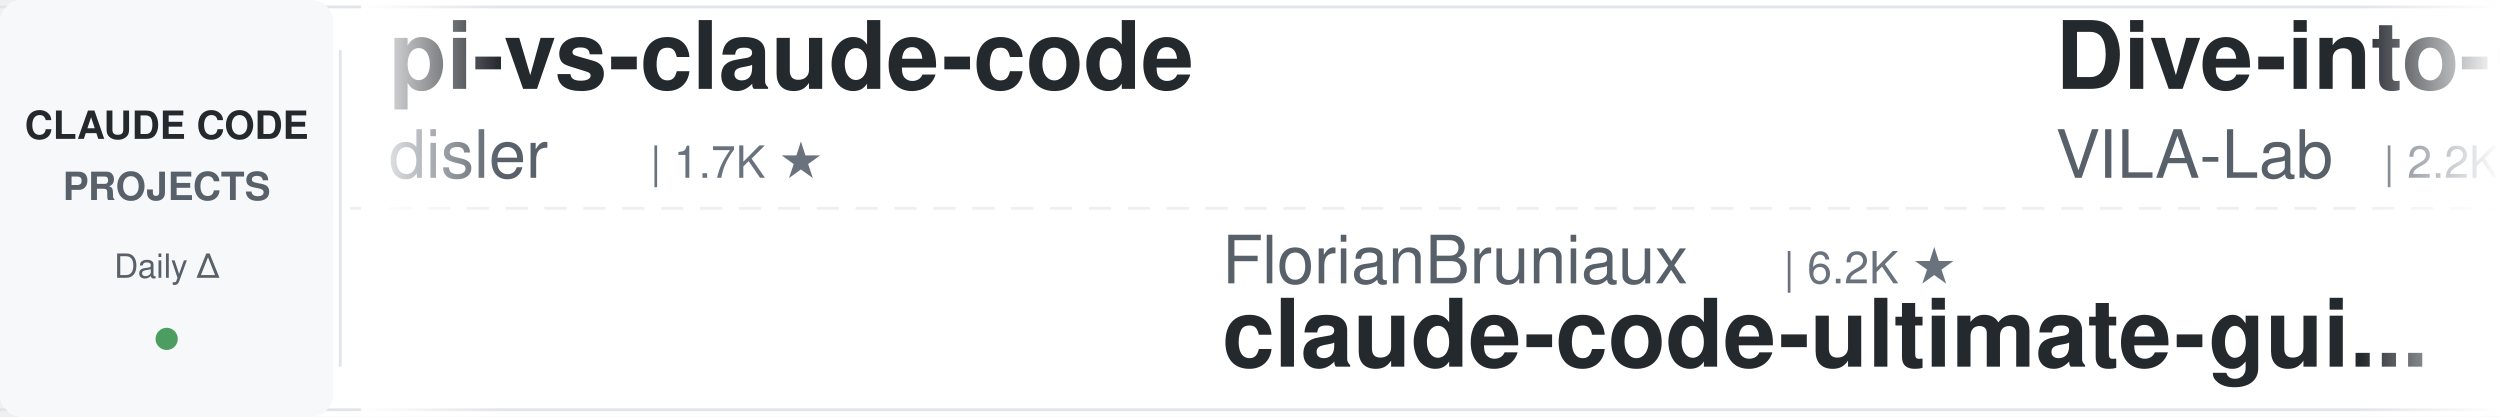
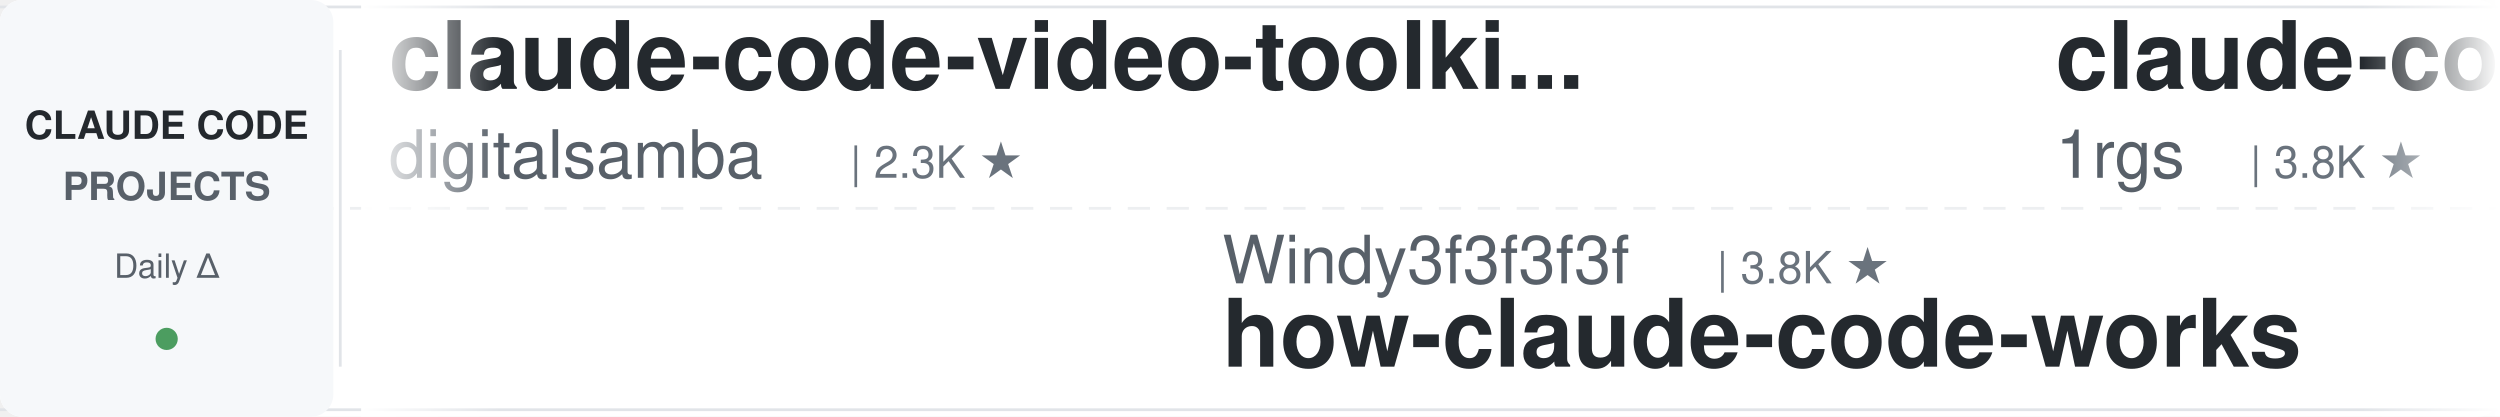
<svg xmlns="http://www.w3.org/2000/svg" width="900" height="150">
  <defs>
    <linearGradient id="leftFade" x1="0%" y1="0%" x2="100%" y2="0%">
      <stop offset="0%" style="stop-color:#ffffff;stop-opacity:1" />
      <stop offset="100%" style="stop-color:#ffffff;stop-opacity:0" />
    </linearGradient>
    <linearGradient id="rightFade" x1="0%" y1="0%" x2="100%" y2="0%">
      <stop offset="0%" style="stop-color:#ffffff;stop-opacity:0" />
      <stop offset="100%" style="stop-color:#ffffff;stop-opacity:1" />
    </linearGradient>
  </defs>
  <rect width="900" height="150" fill="#ffffff" rx="8" />
  <rect x="0" y="2" width="900" height="1" fill="#e1e4e8" />
  <rect x="0" y="147" width="900" height="1" fill="#e1e4e8" />
  <line x1="0" y1="75" x2="900" y2="75" stroke="#e1e4e8" stroke-width="1" stroke-dasharray="8 6" opacity="0.6" />
  <rect x="0" y="0" width="120" height="150" fill="#f6f8fa" rx="8" />
  <text x="60" y="50" font-family="-apple-system, BlinkMacSystemFont, 'Segoe UI', Helvetica, Arial, sans-serif" font-size="14" font-weight="600" fill="#24292e" text-anchor="middle">CLAUDE CODE</text>
  <text x="60" y="72" font-family="-apple-system, BlinkMacSystemFont, 'Segoe UI', Helvetica, Arial, sans-serif" font-size="14" font-weight="600" fill="#586069" text-anchor="middle">PROJECTS</text>
  <text x="60" y="100" font-family="-apple-system, BlinkMacSystemFont, 'Segoe UI', Helvetica, Arial, sans-serif" font-size="12" font-weight="500" fill="#586069" text-anchor="middle">Daily Δ</text>
  <circle cx="60" cy="122" r="4" fill="#22863a" opacity="0.8" />
  <rect x="122" y="18" width="1" height="114" fill="#e1e4e8" />
  <clipPath id="tickerClip">
    <rect x="130" y="0" width="770" height="150" />
  </clipPath>
  <g clip-path="url(#tickerClip)">
    <g id="tickerItems">
      <animateTransform attributeName="transform" attributeType="XML" type="translate" from="0 0" to="-3000 0" dur="54s" repeatCount="indefinite" />
      <g transform="translate(0, 0)">
-         <text x="140" y="32" font-family="-apple-system, BlinkMacSystemFont, 'Segoe UI', Helvetica, Arial, sans-serif" font-size="34" font-weight="600" fill="#24292e">pi-vs-claude-code</text>
-         <text x="140" y="64" font-family="-apple-system, BlinkMacSystemFont, 'Segoe UI', Helvetica, Arial, sans-serif" font-size="24" font-weight="400" fill="#586069">disler</text>
-         <text x="234" y="64" font-family="-apple-system, BlinkMacSystemFont, 'Segoe UI', Helvetica, Arial, sans-serif" font-size="16" font-weight="500" fill="#6a737d">| 1.7K ★</text>
+         <text x="140" y="32" font-family="-apple-system, BlinkMacSystemFont, 'Segoe UI', Helvetica, Arial, sans-serif" font-size="34" font-weight="600" fill="#24292e">claude-code-video-toolki...</text>
+         <text x="140" y="64" font-family="-apple-system, BlinkMacSystemFont, 'Segoe UI', Helvetica, Arial, sans-serif" font-size="24" font-weight="400" fill="#586069">digitalsamba</text>
+         <text x="306" y="64" font-family="-apple-system, BlinkMacSystemFont, 'Segoe UI', Helvetica, Arial, sans-serif" font-size="16" font-weight="500" fill="#6a737d">| 2.3K ★</text>
      </g>
      <g transform="translate(300, 0)">
-         <text x="140" y="102" font-family="-apple-system, BlinkMacSystemFont, 'Segoe UI', Helvetica, Arial, sans-serif" font-size="24" font-weight="400" fill="#586069">FlorianBruniaux</text>
-         <text x="342" y="102" font-family="-apple-system, BlinkMacSystemFont, 'Segoe UI', Helvetica, Arial, sans-serif" font-size="16" font-weight="500" fill="#6a737d">| 6.2K ★</text>
-         <text x="140" y="132" font-family="-apple-system, BlinkMacSystemFont, 'Segoe UI', Helvetica, Arial, sans-serif" font-size="34" font-weight="600" fill="#24292e">claude-code-ultimate-gui...</text>
-       </g>
-       <g transform="translate(600, 0)">
-         <text x="140" y="32" font-family="-apple-system, BlinkMacSystemFont, 'Segoe UI', Helvetica, Arial, sans-serif" font-size="34" font-weight="600" fill="#24292e">Dive-into-Claude-Code</text>
-         <text x="140" y="64" font-family="-apple-system, BlinkMacSystemFont, 'Segoe UI', Helvetica, Arial, sans-serif" font-size="24" font-weight="400" fill="#586069">VILA-Lab</text>
-         <text x="258" y="64" font-family="-apple-system, BlinkMacSystemFont, 'Segoe UI', Helvetica, Arial, sans-serif" font-size="16" font-weight="500" fill="#6a737d">| 2.2K ★</text>
-       </g>
-       <g transform="translate(900, 0)">
        <text x="140" y="102" font-family="-apple-system, BlinkMacSystemFont, 'Segoe UI', Helvetica, Arial, sans-serif" font-size="24" font-weight="400" fill="#586069">Windy3f3f3f3f</text>
        <text x="318" y="102" font-family="-apple-system, BlinkMacSystemFont, 'Segoe UI', Helvetica, Arial, sans-serif" font-size="16" font-weight="500" fill="#6a737d">| 3.8K ★</text>
        <text x="140" y="132" font-family="-apple-system, BlinkMacSystemFont, 'Segoe UI', Helvetica, Arial, sans-serif" font-size="34" font-weight="600" fill="#24292e">how-claude-code-works</text>
      </g>
+       <g transform="translate(600, 0)">
+         <text x="140" y="32" font-family="-apple-system, BlinkMacSystemFont, 'Segoe UI', Helvetica, Arial, sans-serif" font-size="34" font-weight="600" fill="#24292e">claude-code-proxy</text>
+         <text x="140" y="64" font-family="-apple-system, BlinkMacSystemFont, 'Segoe UI', Helvetica, Arial, sans-serif" font-size="24" font-weight="400" fill="#586069">1rgs</text>
+         <text x="210" y="64" font-family="-apple-system, BlinkMacSystemFont, 'Segoe UI', Helvetica, Arial, sans-serif" font-size="16" font-weight="500" fill="#6a737d">| 3.8K ★</text>
+       </g>
+       <g transform="translate(900, 0)">
+         <text x="140" y="102" font-family="-apple-system, BlinkMacSystemFont, 'Segoe UI', Helvetica, Arial, sans-serif" font-size="24" font-weight="400" fill="#586069">zebbern</text>
+         <text x="246" y="102" font-family="-apple-system, BlinkMacSystemFont, 'Segoe UI', Helvetica, Arial, sans-serif" font-size="16" font-weight="500" fill="#6a737d">| 4.7K ★</text>
+         <text x="140" y="132" font-family="-apple-system, BlinkMacSystemFont, 'Segoe UI', Helvetica, Arial, sans-serif" font-size="34" font-weight="600" fill="#24292e">claude-code-guide</text>
+       </g>
      <g transform="translate(1200, 0)">
-         <text x="140" y="32" font-family="-apple-system, BlinkMacSystemFont, 'Segoe UI', Helvetica, Arial, sans-serif" font-size="34" font-weight="600" fill="#24292e">claude-code-from-scratch</text>
-         <text x="140" y="64" font-family="-apple-system, BlinkMacSystemFont, 'Segoe UI', Helvetica, Arial, sans-serif" font-size="24" font-weight="400" fill="#586069">Windy3f3f3f3f</text>
-         <text x="318" y="64" font-family="-apple-system, BlinkMacSystemFont, 'Segoe UI', Helvetica, Arial, sans-serif" font-size="16" font-weight="500" fill="#6a737d">| 2.8K ★</text>
+         <text x="140" y="32" font-family="-apple-system, BlinkMacSystemFont, 'Segoe UI', Helvetica, Arial, sans-serif" font-size="34" font-weight="600" fill="#24292e">claude-code-guide</text>
+         <text x="140" y="64" font-family="-apple-system, BlinkMacSystemFont, 'Segoe UI', Helvetica, Arial, sans-serif" font-size="24" font-weight="400" fill="#586069">Cranot</text>
+         <text x="234" y="64" font-family="-apple-system, BlinkMacSystemFont, 'Segoe UI', Helvetica, Arial, sans-serif" font-size="16" font-weight="500" fill="#6a737d">| 2.9K ★</text>
      </g>
      <g transform="translate(1500, 0)">
-         <text x="140" y="102" font-family="-apple-system, BlinkMacSystemFont, 'Segoe UI', Helvetica, Arial, sans-serif" font-size="24" font-weight="400" fill="#586069">anthropics</text>
-         <text x="282" y="102" font-family="-apple-system, BlinkMacSystemFont, 'Segoe UI', Helvetica, Arial, sans-serif" font-size="16" font-weight="500" fill="#6a737d">| 6.5K ★</text>
-         <text x="140" y="132" font-family="-apple-system, BlinkMacSystemFont, 'Segoe UI', Helvetica, Arial, sans-serif" font-size="34" font-weight="600" fill="#24292e">claude-code-security-rev...</text>
+         <text x="140" y="102" font-family="-apple-system, BlinkMacSystemFont, 'Segoe UI', Helvetica, Arial, sans-serif" font-size="24" font-weight="400" fill="#586069">daymade</text>
+         <text x="246" y="102" font-family="-apple-system, BlinkMacSystemFont, 'Segoe UI', Helvetica, Arial, sans-serif" font-size="16" font-weight="500" fill="#6a737d">| 1.5K ★</text>
+         <text x="140" y="132" font-family="-apple-system, BlinkMacSystemFont, 'Segoe UI', Helvetica, Arial, sans-serif" font-size="34" font-weight="600" fill="#24292e">claude-code-skills</text>
      </g>
      <g transform="translate(1800, 0)">
-         <text x="140" y="32" font-family="-apple-system, BlinkMacSystemFont, 'Segoe UI', Helvetica, Arial, sans-serif" font-size="34" font-weight="600" fill="#24292e">claude-code-prompts</text>
-         <text x="140" y="64" font-family="-apple-system, BlinkMacSystemFont, 'Segoe UI', Helvetica, Arial, sans-serif" font-size="24" font-weight="400" fill="#586069">repowise-dev</text>
-         <text x="306" y="64" font-family="-apple-system, BlinkMacSystemFont, 'Segoe UI', Helvetica, Arial, sans-serif" font-size="16" font-weight="500" fill="#6a737d">| 1.2K ★</text>
+         <text x="140" y="32" font-family="-apple-system, BlinkMacSystemFont, 'Segoe UI', Helvetica, Arial, sans-serif" font-size="34" font-weight="600" fill="#24292e">claude-code-hub</text>
+         <text x="140" y="64" font-family="-apple-system, BlinkMacSystemFont, 'Segoe UI', Helvetica, Arial, sans-serif" font-size="24" font-weight="400" fill="#586069">ding113</text>
+         <text x="246" y="64" font-family="-apple-system, BlinkMacSystemFont, 'Segoe UI', Helvetica, Arial, sans-serif" font-size="16" font-weight="500" fill="#6a737d">| 3.4K ★</text>
      </g>
      <g transform="translate(2100, 0)">
-         <text x="140" y="102" font-family="-apple-system, BlinkMacSystemFont, 'Segoe UI', Helvetica, Arial, sans-serif" font-size="24" font-weight="400" fill="#586069">andrew-kramer-inno</text>
-         <text x="378" y="102" font-family="-apple-system, BlinkMacSystemFont, 'Segoe UI', Helvetica, Arial, sans-serif" font-size="16" font-weight="500" fill="#6a737d">| 593 ★</text>
-         <text x="140" y="132" font-family="-apple-system, BlinkMacSystemFont, 'Segoe UI', Helvetica, Arial, sans-serif" font-size="34" font-weight="600" fill="#24292e">claude-code-source-build</text>
+         <text x="140" y="102" font-family="-apple-system, BlinkMacSystemFont, 'Segoe UI', Helvetica, Arial, sans-serif" font-size="24" font-weight="400" fill="#586069">AICoderTudou</text>
+         <text x="306" y="102" font-family="-apple-system, BlinkMacSystemFont, 'Segoe UI', Helvetica, Arial, sans-serif" font-size="16" font-weight="500" fill="#6a737d">| 493 ★</text>
+         <text x="140" y="132" font-family="-apple-system, BlinkMacSystemFont, 'Segoe UI', Helvetica, Arial, sans-serif" font-size="34" font-weight="600" fill="#24292e">claude-code-tudou</text>
      </g>
      <g transform="translate(2400, 0)">
-         <text x="140" y="32" font-family="-apple-system, BlinkMacSystemFont, 'Segoe UI', Helvetica, Arial, sans-serif" font-size="34" font-weight="600" fill="#24292e">my-claude-code-setup</text>
-         <text x="140" y="64" font-family="-apple-system, BlinkMacSystemFont, 'Segoe UI', Helvetica, Arial, sans-serif" font-size="24" font-weight="400" fill="#586069">centminmod</text>
-         <text x="282" y="64" font-family="-apple-system, BlinkMacSystemFont, 'Segoe UI', Helvetica, Arial, sans-serif" font-size="16" font-weight="500" fill="#6a737d">| 2.7K ★</text>
+         <text x="140" y="32" font-family="-apple-system, BlinkMacSystemFont, 'Segoe UI', Helvetica, Arial, sans-serif" font-size="34" font-weight="600" fill="#24292e">awesome-claude-code-plug...</text>
+         <text x="140" y="64" font-family="-apple-system, BlinkMacSystemFont, 'Segoe UI', Helvetica, Arial, sans-serif" font-size="24" font-weight="400" fill="#586069">ccplugins</text>
+         <text x="270" y="64" font-family="-apple-system, BlinkMacSystemFont, 'Segoe UI', Helvetica, Arial, sans-serif" font-size="16" font-weight="500" fill="#6a737d">| 977 ★</text>
      </g>
      <g transform="translate(2700, 0)">
-         <text x="140" y="102" font-family="-apple-system, BlinkMacSystemFont, 'Segoe UI', Helvetica, Arial, sans-serif" font-size="24" font-weight="400" fill="#586069">Maciek-roboblog</text>
-         <text x="342" y="102" font-family="-apple-system, BlinkMacSystemFont, 'Segoe UI', Helvetica, Arial, sans-serif" font-size="16" font-weight="500" fill="#6a737d">| 8.8K ★</text>
-         <text x="140" y="132" font-family="-apple-system, BlinkMacSystemFont, 'Segoe UI', Helvetica, Arial, sans-serif" font-size="34" font-weight="600" fill="#24292e">Claude-Code-Usage-Monito...</text>
+         <text x="140" y="102" font-family="-apple-system, BlinkMacSystemFont, 'Segoe UI', Helvetica, Arial, sans-serif" font-size="24" font-weight="400" fill="#586069">disler</text>
+         <text x="234" y="102" font-family="-apple-system, BlinkMacSystemFont, 'Segoe UI', Helvetica, Arial, sans-serif" font-size="16" font-weight="500" fill="#6a737d">| 3.9K ★</text>
+         <text x="140" y="132" font-family="-apple-system, BlinkMacSystemFont, 'Segoe UI', Helvetica, Arial, sans-serif" font-size="34" font-weight="600" fill="#24292e">claude-code-hooks-master...</text>
      </g>
      <g transform="translate(3000, 0)">
-         <text x="140" y="32" font-family="-apple-system, BlinkMacSystemFont, 'Segoe UI', Helvetica, Arial, sans-serif" font-size="34" font-weight="600" fill="#24292e">pi-vs-claude-code</text>
-         <text x="140" y="64" font-family="-apple-system, BlinkMacSystemFont, 'Segoe UI', Helvetica, Arial, sans-serif" font-size="24" font-weight="400" fill="#586069">disler</text>
-         <text x="234" y="64" font-family="-apple-system, BlinkMacSystemFont, 'Segoe UI', Helvetica, Arial, sans-serif" font-size="16" font-weight="500" fill="#6a737d">| 1.7K ★</text>
+         <text x="140" y="32" font-family="-apple-system, BlinkMacSystemFont, 'Segoe UI', Helvetica, Arial, sans-serif" font-size="34" font-weight="600" fill="#24292e">claude-code-video-toolki...</text>
+         <text x="140" y="64" font-family="-apple-system, BlinkMacSystemFont, 'Segoe UI', Helvetica, Arial, sans-serif" font-size="24" font-weight="400" fill="#586069">digitalsamba</text>
+         <text x="306" y="64" font-family="-apple-system, BlinkMacSystemFont, 'Segoe UI', Helvetica, Arial, sans-serif" font-size="16" font-weight="500" fill="#6a737d">| 2.3K ★</text>
      </g>
      <g transform="translate(3300, 0)">
-         <text x="140" y="102" font-family="-apple-system, BlinkMacSystemFont, 'Segoe UI', Helvetica, Arial, sans-serif" font-size="24" font-weight="400" fill="#586069">FlorianBruniaux</text>
-         <text x="342" y="102" font-family="-apple-system, BlinkMacSystemFont, 'Segoe UI', Helvetica, Arial, sans-serif" font-size="16" font-weight="500" fill="#6a737d">| 6.2K ★</text>
-         <text x="140" y="132" font-family="-apple-system, BlinkMacSystemFont, 'Segoe UI', Helvetica, Arial, sans-serif" font-size="34" font-weight="600" fill="#24292e">claude-code-ultimate-gui...</text>
-       </g>
-       <g transform="translate(3600, 0)">
-         <text x="140" y="32" font-family="-apple-system, BlinkMacSystemFont, 'Segoe UI', Helvetica, Arial, sans-serif" font-size="34" font-weight="600" fill="#24292e">Dive-into-Claude-Code</text>
-         <text x="140" y="64" font-family="-apple-system, BlinkMacSystemFont, 'Segoe UI', Helvetica, Arial, sans-serif" font-size="24" font-weight="400" fill="#586069">VILA-Lab</text>
-         <text x="258" y="64" font-family="-apple-system, BlinkMacSystemFont, 'Segoe UI', Helvetica, Arial, sans-serif" font-size="16" font-weight="500" fill="#6a737d">| 2.2K ★</text>
-       </g>
-       <g transform="translate(3900, 0)">
        <text x="140" y="102" font-family="-apple-system, BlinkMacSystemFont, 'Segoe UI', Helvetica, Arial, sans-serif" font-size="24" font-weight="400" fill="#586069">Windy3f3f3f3f</text>
        <text x="318" y="102" font-family="-apple-system, BlinkMacSystemFont, 'Segoe UI', Helvetica, Arial, sans-serif" font-size="16" font-weight="500" fill="#6a737d">| 3.8K ★</text>
        <text x="140" y="132" font-family="-apple-system, BlinkMacSystemFont, 'Segoe UI', Helvetica, Arial, sans-serif" font-size="34" font-weight="600" fill="#24292e">how-claude-code-works</text>
+       </g>
+       <g transform="translate(3600, 0)">
+         <text x="140" y="32" font-family="-apple-system, BlinkMacSystemFont, 'Segoe UI', Helvetica, Arial, sans-serif" font-size="34" font-weight="600" fill="#24292e">claude-code-proxy</text>
+         <text x="140" y="64" font-family="-apple-system, BlinkMacSystemFont, 'Segoe UI', Helvetica, Arial, sans-serif" font-size="24" font-weight="400" fill="#586069">1rgs</text>
+         <text x="210" y="64" font-family="-apple-system, BlinkMacSystemFont, 'Segoe UI', Helvetica, Arial, sans-serif" font-size="16" font-weight="500" fill="#6a737d">| 3.8K ★</text>
+       </g>
+       <g transform="translate(3900, 0)">
+         <text x="140" y="102" font-family="-apple-system, BlinkMacSystemFont, 'Segoe UI', Helvetica, Arial, sans-serif" font-size="24" font-weight="400" fill="#586069">zebbern</text>
+         <text x="246" y="102" font-family="-apple-system, BlinkMacSystemFont, 'Segoe UI', Helvetica, Arial, sans-serif" font-size="16" font-weight="500" fill="#6a737d">| 4.7K ★</text>
+         <text x="140" y="132" font-family="-apple-system, BlinkMacSystemFont, 'Segoe UI', Helvetica, Arial, sans-serif" font-size="34" font-weight="600" fill="#24292e">claude-code-guide</text>
      </g>
    </g>
  </g>
  <rect x="130" y="0" width="50" height="150" fill="url(#leftFade)" />
  <rect x="850" y="0" width="50" height="150" fill="url(#rightFade)" />
</svg>
